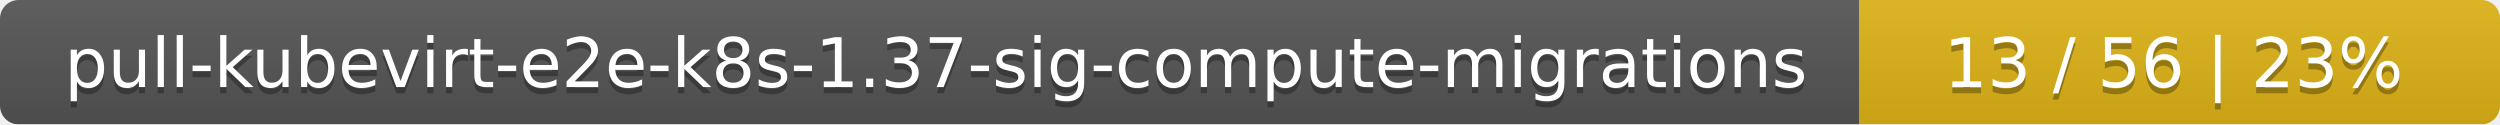
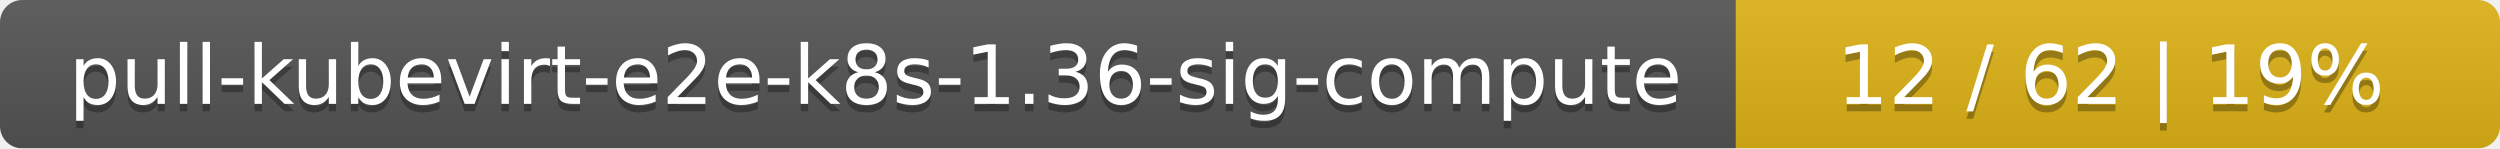
- <svg xmlns="http://www.w3.org/2000/svg" width="402" height="20">
+ <svg xmlns="http://www.w3.org/2000/svg" width="337" height="20">
  <linearGradient id="smooth" x2="0" y2="100%">
    <stop offset="0" stop-color="#bbb" stop-opacity=".1" />
    <stop offset="1" stop-opacity=".1" />
  </linearGradient>
  <mask id="round">
-     <rect width="402" height="20" rx="3" fill="#fff" />
+     <rect width="337" height="20" rx="3" fill="#fff" />
  </mask>
  <g mask="url(#round)">
-     <rect width="299" height="20" fill="#555" />
-     <rect x="299" width="103" height="20" fill="#dfb317" />
-     <rect width="402" height="20" fill="url(#smooth)" />
+     <rect width="234" height="20" fill="#555" />
+     <rect x="234" width="103" height="20" fill="#dfb317" />
+     <rect width="337" height="20" fill="url(#smooth)" />
  </g>
  <g fill="#fff" text-anchor="middle" font-family="DejaVu Sans,Verdana,Geneva,sans-serif" font-size="11">
-     <text x="150.5" y="15" fill="#010101" fill-opacity=".3">pull-kubevirt-e2e-k8s-1.37-sig-compute-migrations</text>
-     <text x="150.5" y="14">pull-kubevirt-e2e-k8s-1.37-sig-compute-migrations</text>
-     <text x="349.5" y="15" fill="#010101" fill-opacity=".3">13 / 56    |    23%</text>
-     <text x="349.5" y="14">13 / 56    |    23%</text>
+     <text x="118" y="15" fill="#010101" fill-opacity=".3">pull-kubevirt-e2e-k8s-1.36-sig-compute</text>
+     <text x="118" y="14">pull-kubevirt-e2e-k8s-1.36-sig-compute</text>
+     <text x="284.5" y="15" fill="#010101" fill-opacity=".3">12 / 62    |    19%</text>
+     <text x="284.5" y="14">12 / 62    |    19%</text>
  </g>
</svg>
